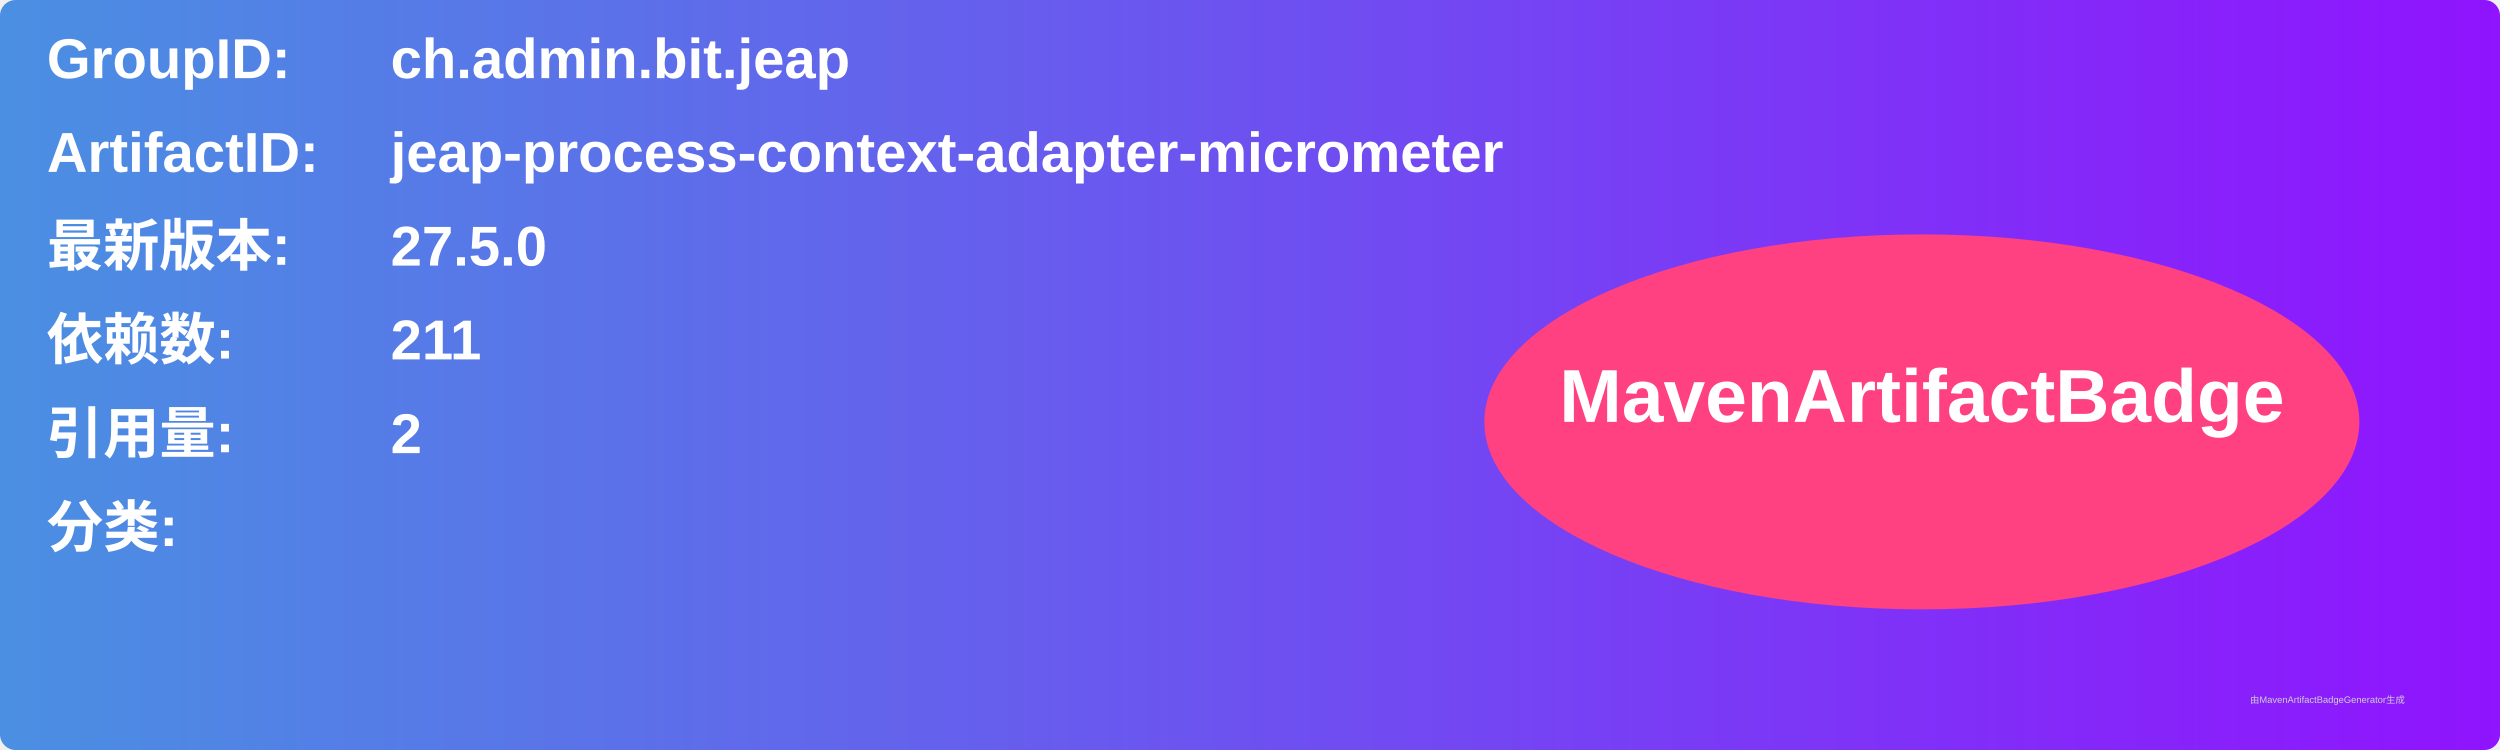
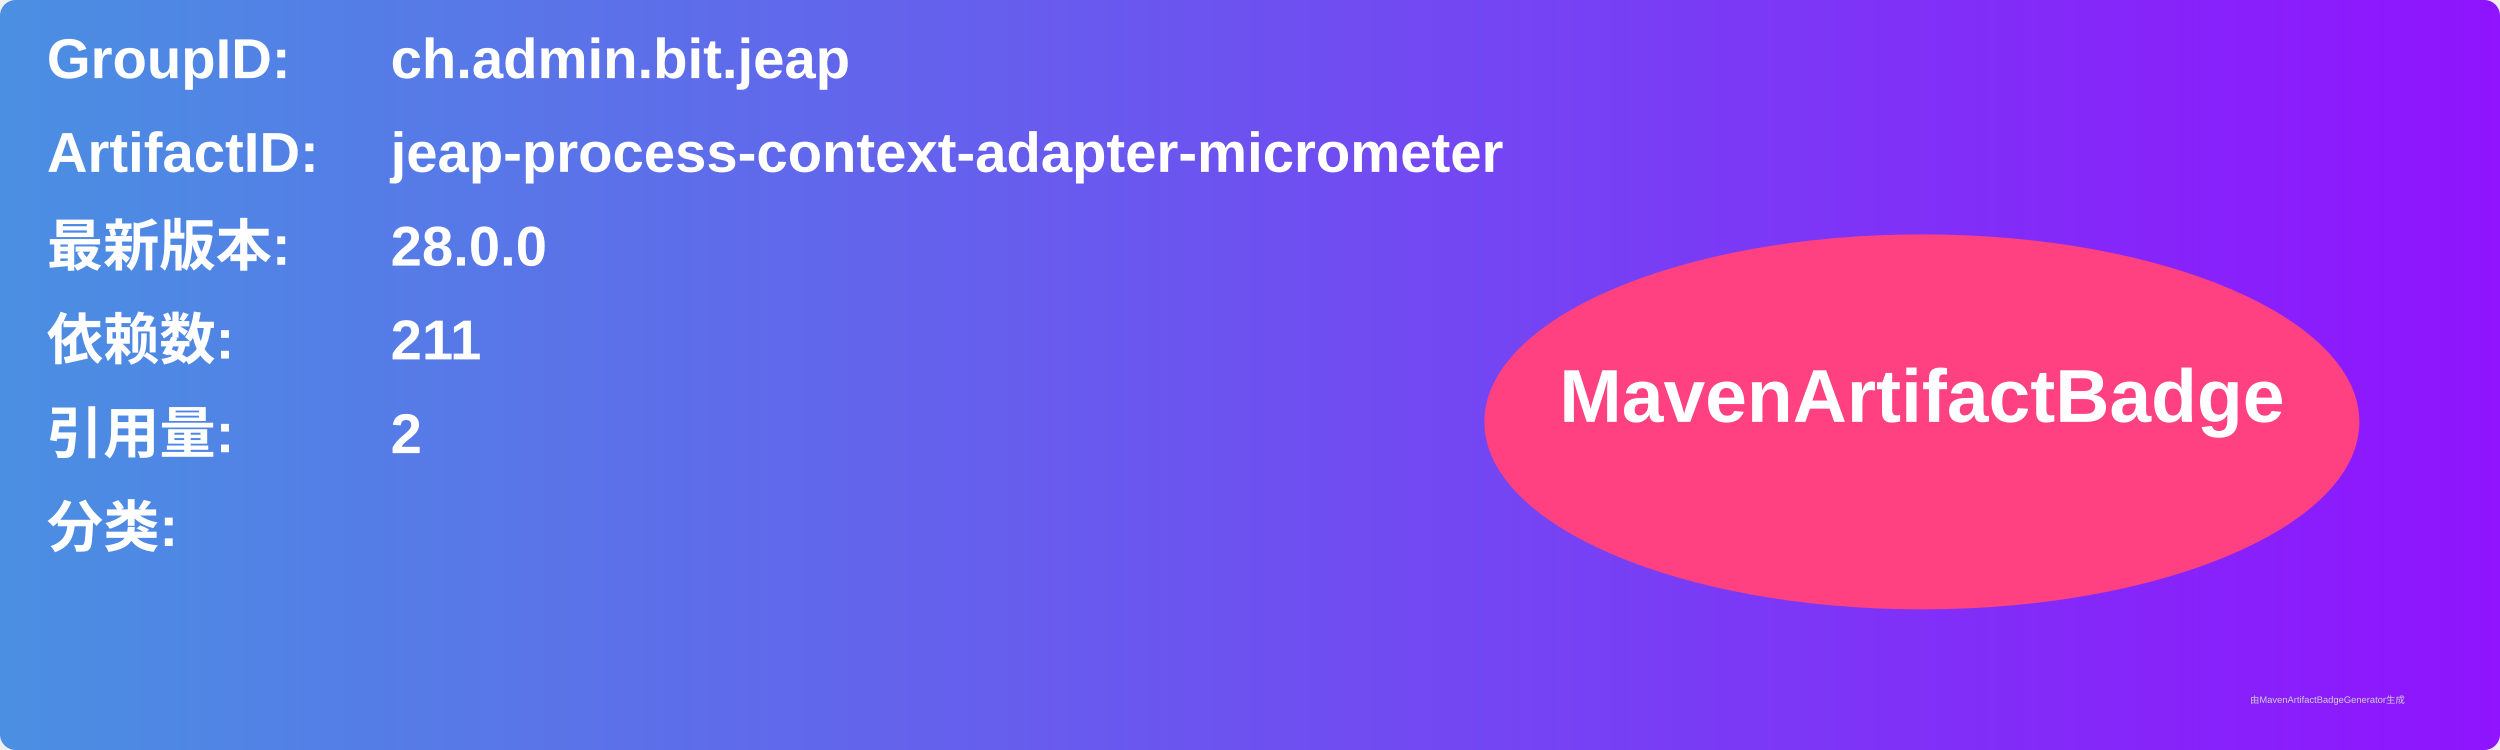
<svg xmlns="http://www.w3.org/2000/svg" width="800" height="240" viewBox="0 0 800 240">
  <linearGradient id="grad" x1="0%" y1="0%" x2="100%" y2="0%">
    <stop offset="0%" stop-color="#4a90e2" />
    <stop offset="100%" stop-color="#9013fe" />
  </linearGradient>
  <rect width="100%" height="100%" rx="5" ry="5" fill="url(#grad)" />
  <g transform="translate(15, 15)">
    <text x="0" y="10" font-family="Arial" font-size="18" fill="white" font-weight="bold" width="260">GroupID:</text>
    <text x="110" y="10" font-family="Arial" font-size="18" fill="white" font-weight="bold" width="460">ch.admin.bit.jeap</text>
    <text x="0" y="40" font-family="Arial" font-size="18" fill="white" font-weight="bold" width="260">ArtifactID:</text>
    <text x="110" y="40" font-family="Arial" font-size="18" fill="white" font-weight="bold" width="460">jeap-process-context-adapter-micrometer</text>
    <text x="0" y="70" font-family="Arial" font-size="18" fill="white" font-weight="bold">最新版本:</text>
    <text x="110" y="70" font-family="Arial" font-size="18" fill="white" font-weight="bold">
-       <tspan font-weight="bold">27.5.0</tspan>
+       <tspan font-weight="bold">28.0.0</tspan>
    </text>
    <text x="0" y="100" font-family="Arial" font-size="18" fill="white" font-weight="bold">依赖数: </text>
    <text x="110" y="100" font-family="Arial" font-size="18" fill="white">
      <tspan font-weight="bold">211</tspan>
    </text>
    <text x="0" y="130" font-family="Arial" font-size="18" fill="white" font-weight="bold">引用量: </text>
    <text x="110" y="130" font-family="Arial" font-size="18" fill="white">
      <tspan font-weight="bold">2</tspan>
    </text>
    <text x="0" y="160" font-family="Arial" font-size="18" fill="white" font-weight="bold">分类:</text>
    <text x="10" y="190" font-family="Arial" font-size="10" fill="white">
      <tspan font-weight="bold" />
    </text>
    <ellipse cx="600" cy="120" rx="140" ry="60" fill="#ff4081" />
    <text x="600" y="120" text-anchor="middle" font-family="Arial" font-size="24" fill="white" font-weight="bold">MavenArtifactBadge</text>
  </g>
  <text x="720" y="225" font-family="Arial" font-size="3" fill="#d0d0d0">由MavenArtifactBadgeGenerator生成</text>
</svg>
